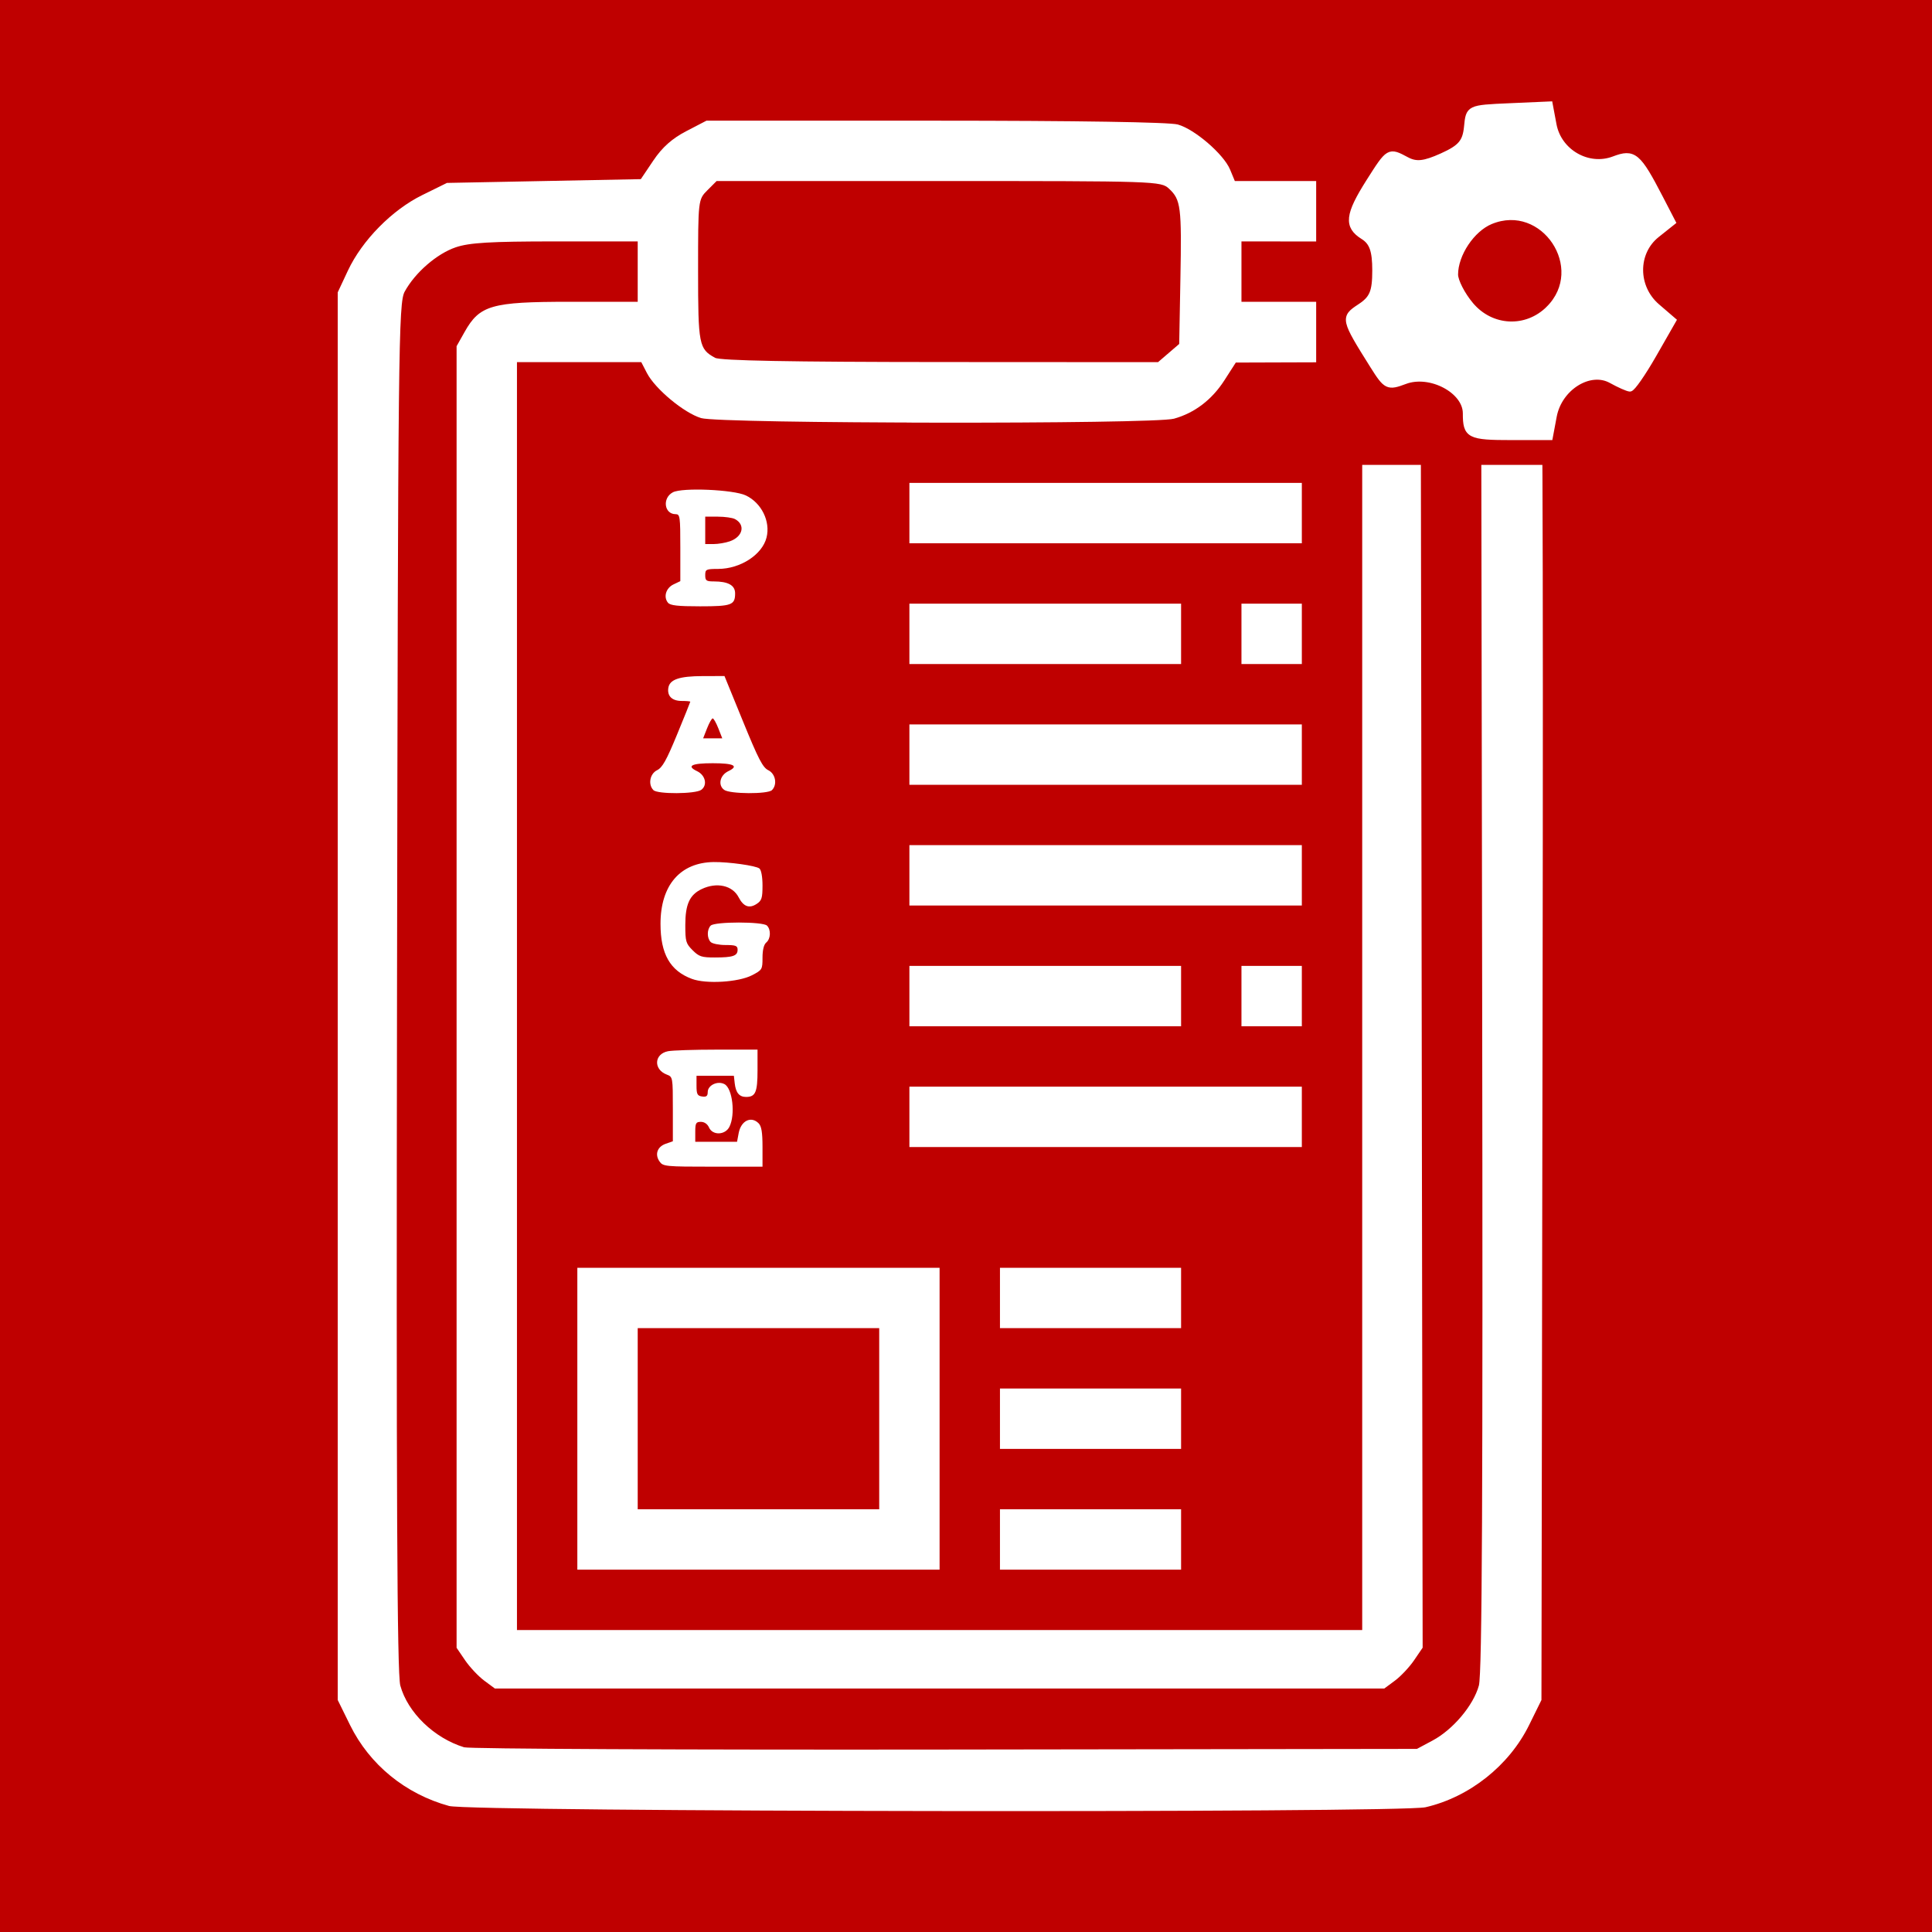
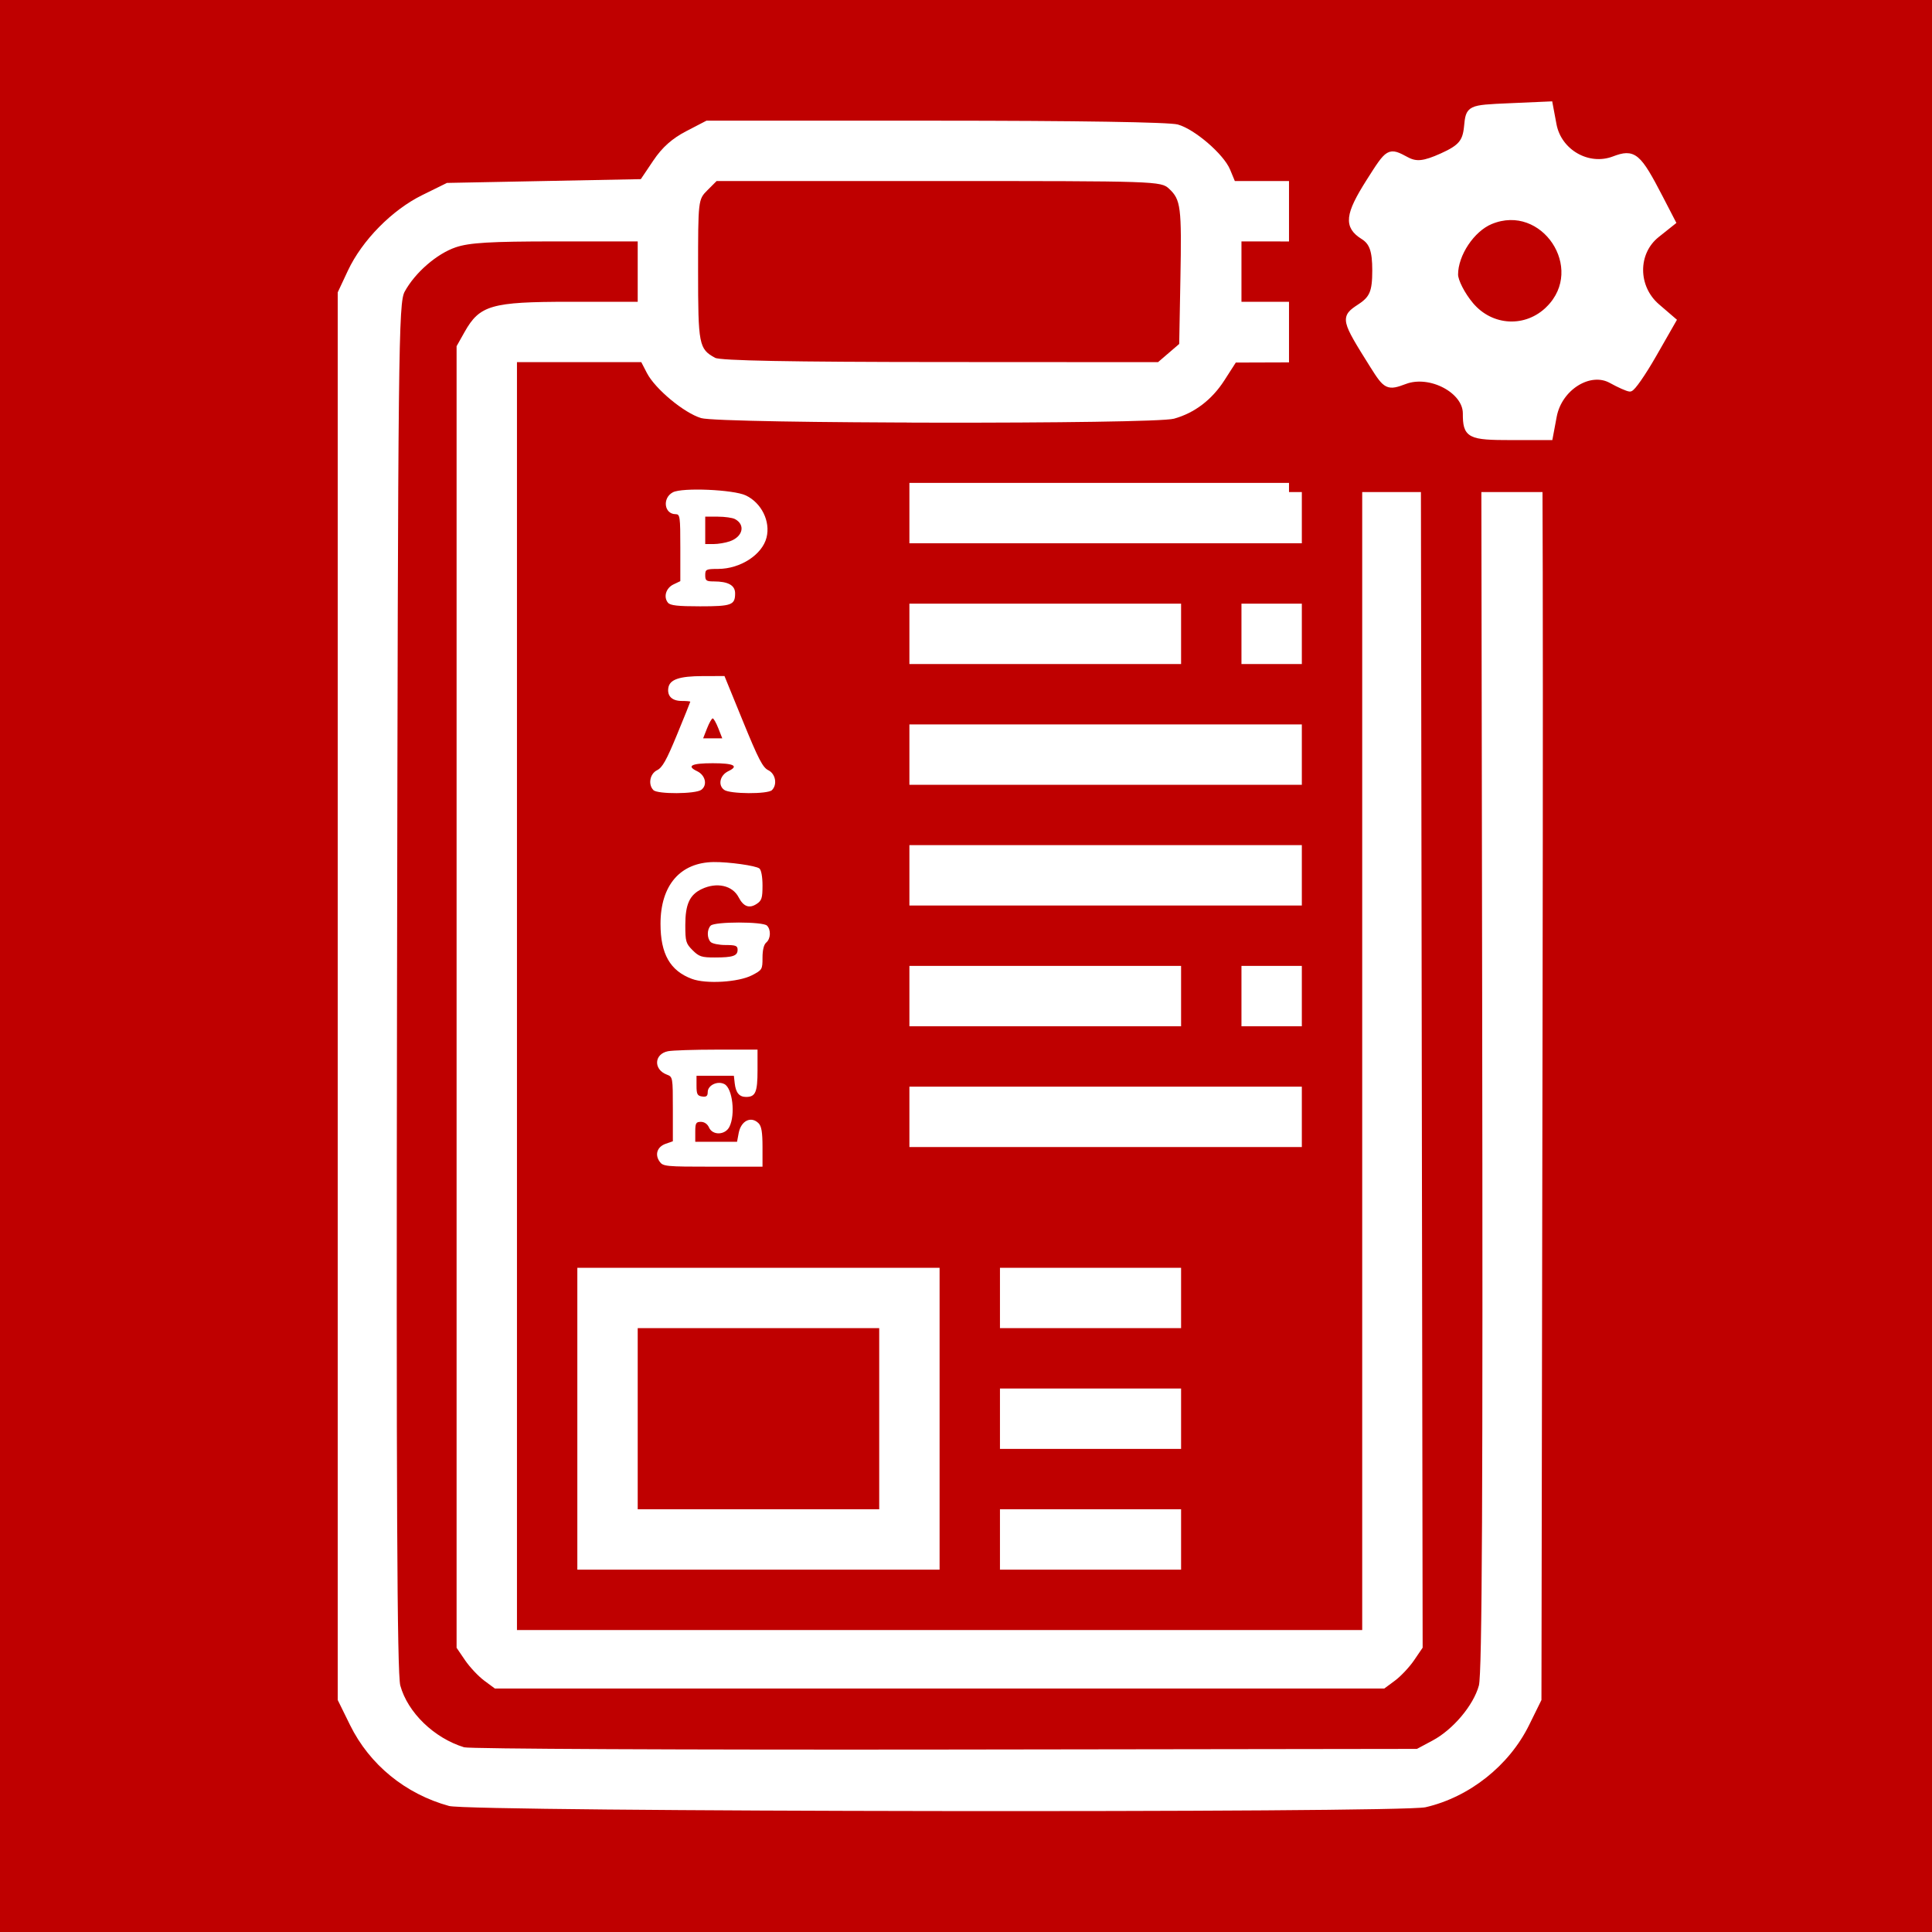
<svg xmlns="http://www.w3.org/2000/svg" lang="en-GB" viewBox="0 0 512 512">
  <defs>
    <style type="text/css">

  rect {
    width: 512px;
    height: 512px;
    fill: rgb(191, 0, 0);
  }

  path {
    fill: rgb(255, 255, 255);
    stroke-width: 1;
  }

  #cogwheel rect {
    width: 58px;
    height: 58px;
    fill: rgb(191, 0, 0);
    stroke: rgb(191, 0, 0);
-     stroke-width: 6px;
+     stroke-width: 15px;
  }

  #cogwheel path {
    fill: rgb(255, 255, 255);
    fill-rule: evenodd;
    stroke: rgb(255, 255, 255);
    stroke-width: 1;
    transform: translate(-103px, -90px);
  }
 
  #page-manifest-model-cogwheel {
    transform: scale(1.6);
  }
  
  #manifest-type {
    transform: scale(0.66); 
  }
  
  #manifest-type rect {
    width: 155px;
    height: 336px;
    fill: rgb(191, 0, 0);
  }
  
  #manifest-type path {
    fill: rgb(255, 255, 255);
  }

  </style>
    <g id="cogwheel">
      <rect />
      <path d="M 127.789,157.894 z m 11.559,-14.963 c 0.892,-4.754 5.966,-7.919 9.53,-5.944 1.326,0.735 2.715,1.352 3.088,1.371 0.372,0.019 2.134,-2.511 3.915,-5.624 l 3.238,-5.66 -2.665,-2.292 c -3.717,-3.197 -3.738,-8.957 -0.044,-11.903 l 2.621,-2.09 -2.043,-3.948 c -3.681,-7.113 -4.387,-7.707 -7.677,-6.456 -4.264,1.621 -9.146,-1.172 -9.999,-5.722 l -0.63,-3.358 -6.696,0.294 c -6.695,0.294 -6.696,0.295 -7,3.417 -0.246,2.527 -1.033,3.451 -4.132,4.849 -2.96,1.335 -4.293,1.477 -5.88,0.628 -2.932,-1.569 -2.928,-1.572 -6.206,3.597 -3.498,5.516 -3.699,7.373 -0.978,9.072 1.505,0.94 2,2.332 2,5.626 0,3.573 -0.462,4.679 -2.517,6.026 -2.766,1.812 -2.721,2.014 2.14,9.757 2.184,3.479 2.467,3.616 5.275,2.556 4.189,-1.581 10.102,1.538 10.102,5.328 0,3.659 0.543,3.939 7.621,3.939 h 6.288 z m -0.8,-17.788 c 6.73,-6.73 -0.877,-18.136 -9.666,-14.495 -3.106,1.287 -5.879,5.449 -5.879,8.824 0,1.085 1.165,3.357 2.589,5.05 3.407,4.049 9.25,4.329 12.957,0.622 z" />
    </g>
    <g id="manifest-type">
      <rect />
      <path d="m 55.747,296.695 c -2.001,-2.856 -0.928,-5.949 2.476,-7.135 L 61.08,288.564 v -12.927 c 0,-12.783 -0.027,-12.937 -2.439,-13.854 -5.419,-2.06 -5.102,-8.265 0.479,-9.381 C 60.886,252.049 69.699,251.76 78.705,251.76 H 95.08 v 8.3 c 0,8.791 -0.817,10.7 -4.578,10.7 -2.751,0 -4.153,-1.682 -4.584,-5.5 l -0.338,-3 h -7.5 -7.5 v 4 c 0,3.387 0.345,4.049 2.25,4.32 1.718,0.244 2.25,-0.175 2.25,-1.771 0,-2.766 3.997,-4.655 6.741,-3.187 3.227,1.727 4.434,12.256 1.964,17.138 -1.701,3.363 -6.759,3.517 -8.193,0.25 -0.605,-1.38 -1.862,-2.25 -3.25,-2.25 -1.973,0 -2.263,0.512 -2.263,4 v 4 h 8.389 8.389 l 0.654,-3.488 c 0.932,-4.969 4.976,-6.962 7.997,-3.941 1.164,1.164 1.571,3.626 1.571,9.5 V 298.76 H 77.137 c -19.018,0 -20.01,-0.096 -21.389,-2.065 z M 68.735,223.36 C 59.98,220.104 56.124,213.346 56.124,201.26 c 0,-15.484 7.906,-24.662 21.38,-24.817 6.071,-0.07 16.899,1.453 18.326,2.577 0.745,0.588 1.25,3.348 1.25,6.84 0,5.048 -0.325,6.067 -2.359,7.4 -2.964,1.942 -5.287,1.085 -7.226,-2.664 -2.465,-4.766 -8.777,-6.181 -14.808,-3.32 -4.867,2.309 -6.607,6.12 -6.607,14.465 0,6.594 0.236,7.408 2.923,10.096 2.581,2.581 3.625,2.923 8.918,2.923 7.284,0 9.159,-0.636 9.159,-3.107 0,-1.594 -0.757,-1.893 -4.8,-1.893 -2.64,0 -5.34,-0.54 -6,-1.2 -1.543,-1.542 -1.543,-5.058 0,-6.6 1.64,-1.64 20.96,-1.64 22.6,0 1.663,1.663 1.502,5.305 -0.3,6.8 -0.957,0.794 -1.5,3.005 -1.5,6.102 0,4.704 -0.134,4.927 -4.25,7.05 -5.418,2.796 -18.377,3.575 -24.095,1.448 z M 53.28,147.56 c -2.231,-2.231 -1.436,-6.575 1.464,-7.995 2.117,-1.037 3.76,-3.964 8,-14.256 2.935,-7.123 5.336,-13.086 5.336,-13.25 0,-0.164 -1.52,-0.299 -3.378,-0.299 -3.902,0 -5.916,-1.911 -5.449,-5.17 0.496,-3.461 4.369,-4.799 13.943,-4.815 l 8.617,-0.015 7.453,18.25 c 6.173,15.116 7.914,18.474 10.133,19.555 2.916,1.419 3.719,5.757 1.48,7.995 -1.677,1.677 -16.881,1.593 -19.204,-0.106 -2.588,-1.893 -1.697,-5.888 1.673,-7.499 C 87.743,137.856 85.592,136.76 77.08,136.76 c -8.512,0 -10.663,1.096 -6.27,3.195 3.37,1.61 4.262,5.606 1.673,7.499 -2.323,1.699 -17.527,1.783 -19.204,0.106 z m 26.068,-24.8 c -0.864,-2.2 -1.885,-4 -2.268,-4 -0.383,0 -1.404,1.8 -2.268,4 l -1.571,4 H 77.08 80.919 Z M 59.126,72.315 C 57.219,70.018 58.301,66.412 61.33,64.965 l 2.75,-1.314 V 50.205 C 64.08,37.719 63.946,36.76 62.202,36.76 c -4.615,0 -5.443,-6.481 -1.122,-8.781 3.728,-1.985 24.333,-1.104 29.298,1.252 6.291,2.985 9.951,10.415 8.324,16.898 -1.728,6.884 -10.466,12.572 -19.372,12.609 -4.927,0.021 -5.25,0.176 -5.25,2.522 0,2.181 0.438,2.5 3.435,2.5 5.769,0 8.565,1.559 8.565,4.775 0,4.709 -1.389,5.225 -14.078,5.225 -8.962,0 -11.956,-0.336 -12.877,-1.445 z M 83.952,47.655 C 89.201,45.825 90.317,41.028 86.028,38.732 85.029,38.197 81.932,37.76 79.146,37.76 H 74.08 v 5.5 5.5 h 3.351 c 1.843,0 4.777,-0.497 6.521,-1.105 z" />
    </g>
  </defs>
  <rect />
  <path d="M 377.791,478.936 c 11.616,-2.679 22.153,-11.04 27.434,-21.768 L 408.5,450.518 408.795,268.496 C 409.011,135.483 408.784,84.869 407.952,80.509 405.109,65.602 394.445,53.767 380.068,49.563 375.782,48.31 369.643,47.975 350.94,47.975 h -23.697 l -1.257,-3.034 C 324.3,40.87 316.604,34.237 312.123,32.993 309.877,32.369 285.455,31.984 247.864,31.981 l -60.636,-0.006 -5.364,2.787 c -3.755,1.951 -6.366,4.276 -8.704,7.75 l -3.339,4.963 -25.687,0.5 -25.687,0.5 -6.563,3.234 c -8.013,3.948 -15.932,11.998 -19.689,20.014 l -2.696,5.753 V 263.996 450.517 l 3.274,6.651 c 5.164,10.491 14.657,18.249 26.226,21.433 5.745,1.582 252.006,1.9 258.791,0.335 z M 122.994,463.049 c -7.962,-2.447 -14.95,-9.209 -16.91,-16.365 -0.855,-3.123 -1.079,-50.883 -0.868,-185.208 0.268,-170.245 0.389,-181.19 2.036,-184.203 2.751,-5.031 8.503,-10.025 13.514,-11.732 3.613,-1.231 9.24,-1.564 26.413,-1.564 H 169 v 8 8 h -18.114 c -20.659,0 -23.775,0.898 -27.768,8.004 L 121,91.748 V 264.214 436.679 l 2.25,3.306 c 1.238,1.818 3.521,4.247 5.073,5.398 l 2.823,2.092 H 249 366.853 l 2.823,-2.092 c 1.553,-1.151 3.84,-3.585 5.082,-5.41 l 2.258,-3.318 L 376.758,263.388 376.5,90.122 l -2.092,-2.823 c -1.151,-1.553 -3.58,-3.836 -5.398,-5.073 -3.132,-2.132 -4.272,-2.25 -21.658,-2.25 H 329 v -8 -8 l 22.25,0.022 c 20.217,0.02 22.661,0.208 26.75,2.059 5.548,2.511 9.516,6.183 12.342,11.419 l 2.158,4 0.286,180.5 c 0.212,134.078 -0.011,181.582 -0.868,184.708 -1.441,5.256 -6.844,11.672 -12.275,14.576 l -4.143,2.216 -125,0.172 c -68.75,0.095 -126.128,-0.175 -127.506,-0.598 z M 137,263.975 V 95.975 h 16.474 16.474 l 1.492,2.885 c 2.18,4.216 9.842,10.583 14.366,11.938 5.069,1.519 119.892,1.665 125.311,0.16 5.468,-1.519 10.051,-5.013 13.382,-10.202 l 3,-4.673 16.75,-0.054 16.75,-0.054 v 168 168 H 249 137 Z m 112,112 v -40 h -48 -48 v 40 40 h 48 48 z m -80,0 v -24 h 32 32 v 24 24 h -32 -32 z m 144,32 v -8 h -24 -24 v 8 8 h 24 24 z m 0,-32 v -8 h -24 -24 v 8 8 h 24 24 z m 0,-32 v -8 h -24 -24 v 8 8 h 24 24 z m 32,-48 v -8 h -52 -52 v 8 8 h 52 52 z m -147.502,-32.901 25.752,-34.401 -2.375,-1.826 c -1.306,-1.004 -4.238,-3.178 -6.514,-4.831 l -4.139,-3.006 -20.756,27.733 c -11.416,15.253 -20.932,27.936 -21.146,28.184 -0.214,0.248 -2.502,-1.66 -5.083,-4.242 l -4.694,-4.694 -5.779,5.719 -5.779,5.719 11.232,11.264 c 8.732,8.757 11.488,10.988 12.381,10.024 0.632,-0.682 12.737,-16.721 26.901,-35.642 z M 313,263.975 v -8 h -36 -36 v 8 8 h 36 36 z m 32,0 v -8 h -8 -8 v 8 8 h 8 8 z m 0,-32 v -8 h -52 -52 v 8 8 h 52 52 z m 0,-32 v -8 h -52 -52 v 8 8 h 52 52 z m -147.502,-32.901 25.752,-34.401 -2.375,-1.826 c -1.306,-1.004 -4.238,-3.178 -6.514,-4.831 l -4.139,-3.006 -20.756,27.733 c -11.416,15.253 -20.932,27.936 -21.146,28.184 -0.214,0.248 -2.502,-1.66 -5.083,-4.242 l -4.694,-4.694 -5.779,5.719 -5.779,5.719 11.232,11.264 c 8.732,8.757 11.488,10.988 12.381,10.024 0.632,-0.682 12.737,-16.721 26.901,-35.642 z M 313,167.975 v -8 h -36 -36 v 8 8 h 36 36 z m 32,0 v -8 h -8 -8 v 8 8 h 8 8 z m 0,-32 v -8 h -52 -52 v 8 8 h 52 52 z M 189.5,94.821 c -4.282,-2.342 -4.5,-3.46 -4.5,-23.082 0,-18.685 0.022,-18.876 2.455,-21.309 l 2.455,-2.455 h 58.857 c 57.742,0 58.898,0.038 61.033,2.028 3.138,2.924 3.371,4.768 3.019,23.9 l -0.318,17.25 -2.806,2.411 -2.806,2.411 -57.694,-0.03 c -39.825,-0.021 -58.314,-0.369 -59.694,-1.124 z" />
  <use id="page-manifest-model-cogwheel" href="#cogwheel" x="221" y="16" />
  <use id="manifest-page" href="#manifest-type" x="138" y="112" />
</svg>
